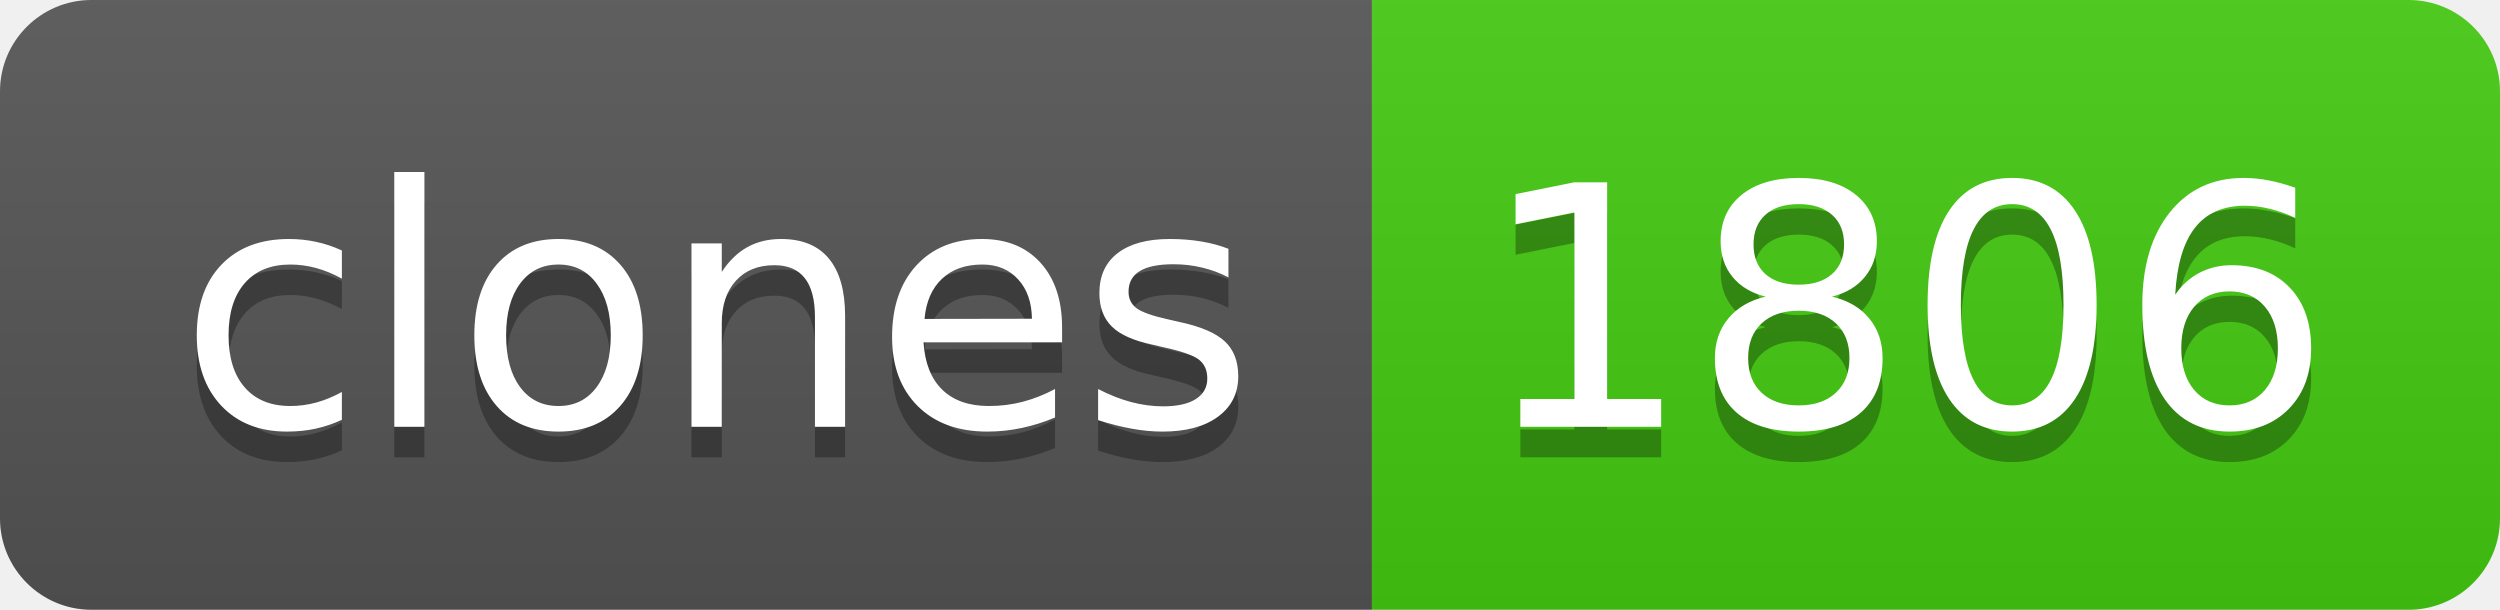
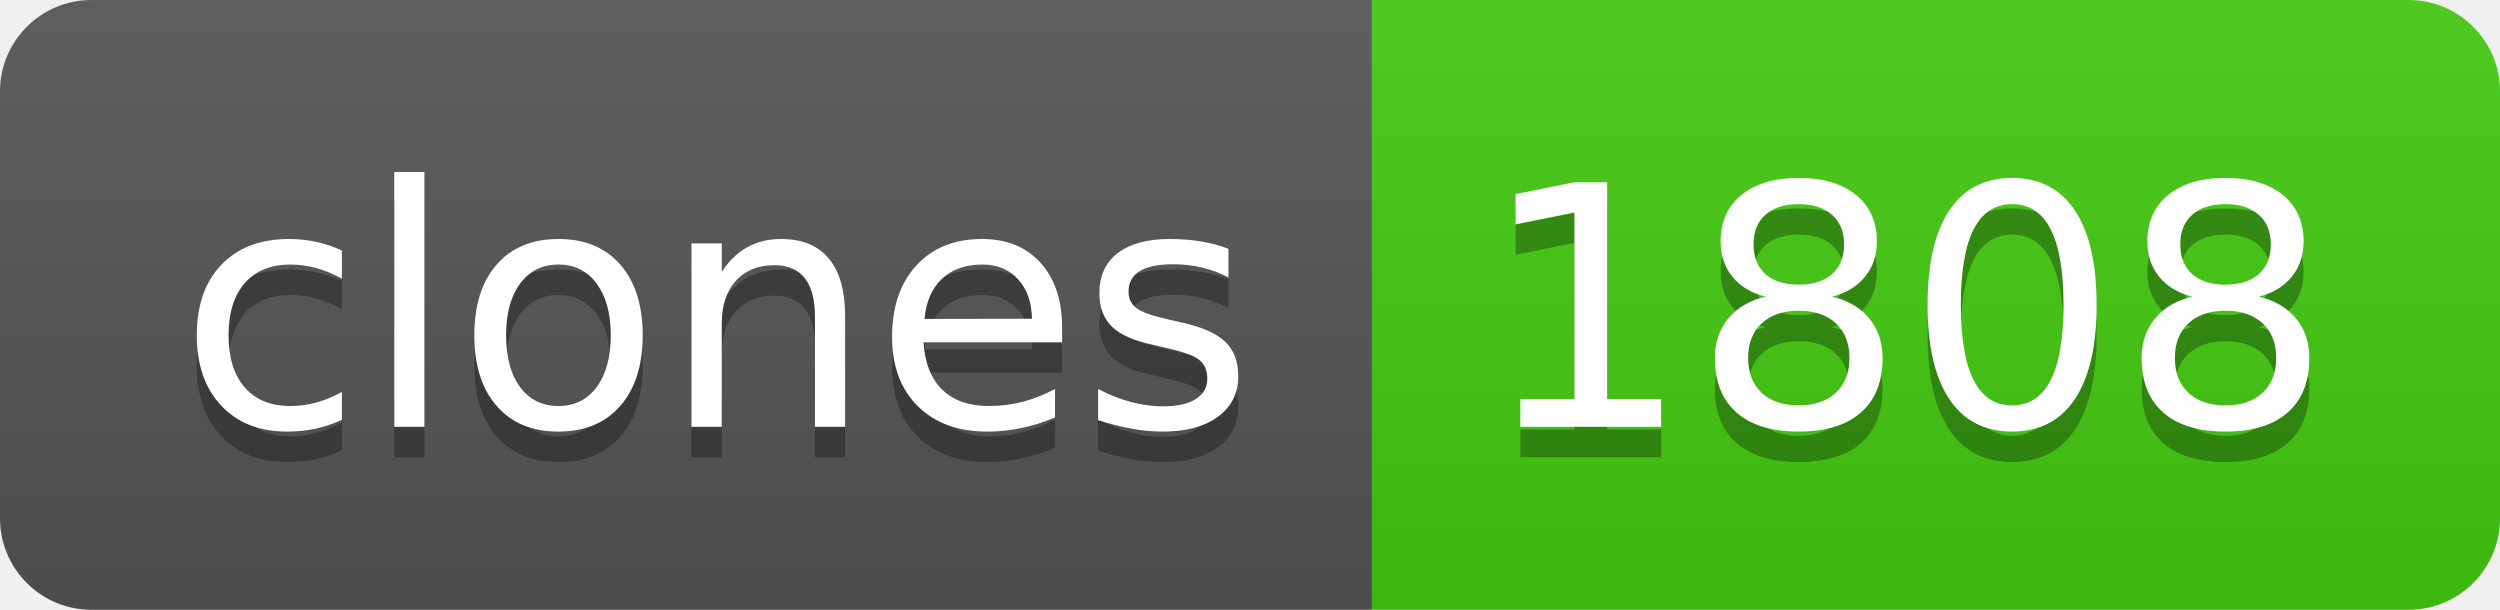
- <svg xmlns="http://www.w3.org/2000/svg" width="82" height="20" role="img" aria-label="clones: 1806">
+ <svg xmlns="http://www.w3.org/2000/svg" width="82" height="20" role="img" aria-label="clones: 1808">
  <linearGradient id="s" x2="0" y2="100%">
    <stop offset="0" stop-color="#bbb" stop-opacity=".1" />
    <stop offset="1" stop-opacity=".1" />
  </linearGradient>
  <clipPath id="r">
    <rect width="82" height="20" rx="3" fill="#fff" />
  </clipPath>
  <g clip-path="url(#r)">
    <rect width="45" height="20" fill="#555" />
    <rect x="45" width="37" height="20" fill="#4c1" />
    <rect width="82" height="20" fill="url(#s)" />
  </g>
  <g fill="#fff" text-anchor="middle" font-family="Verdana,Geneva,DejaVu Sans,sans-serif" text-rendering="geometricPrecision" font-size="110">
    <text aria-hidden="true" x="235" y="150" fill="#010101" fill-opacity=".3" transform="scale(.1)" textLength="350">clones</text>
    <text x="235" y="140" transform="scale(.1)" fill="#fff" textLength="350">clones</text>
-     <text aria-hidden="true" x="625" y="150" fill="#010101" fill-opacity=".3" transform="scale(.1)" textLength="270">1806</text>
-     <text x="625" y="140" transform="scale(.1)" fill="#fff" textLength="270">1806</text>
+     <text aria-hidden="true" x="625" y="150" fill="#010101" fill-opacity=".3" transform="scale(.1)" textLength="270">1808</text>
+     <text x="625" y="140" transform="scale(.1)" fill="#fff" textLength="270">1808</text>
  </g>
</svg>
